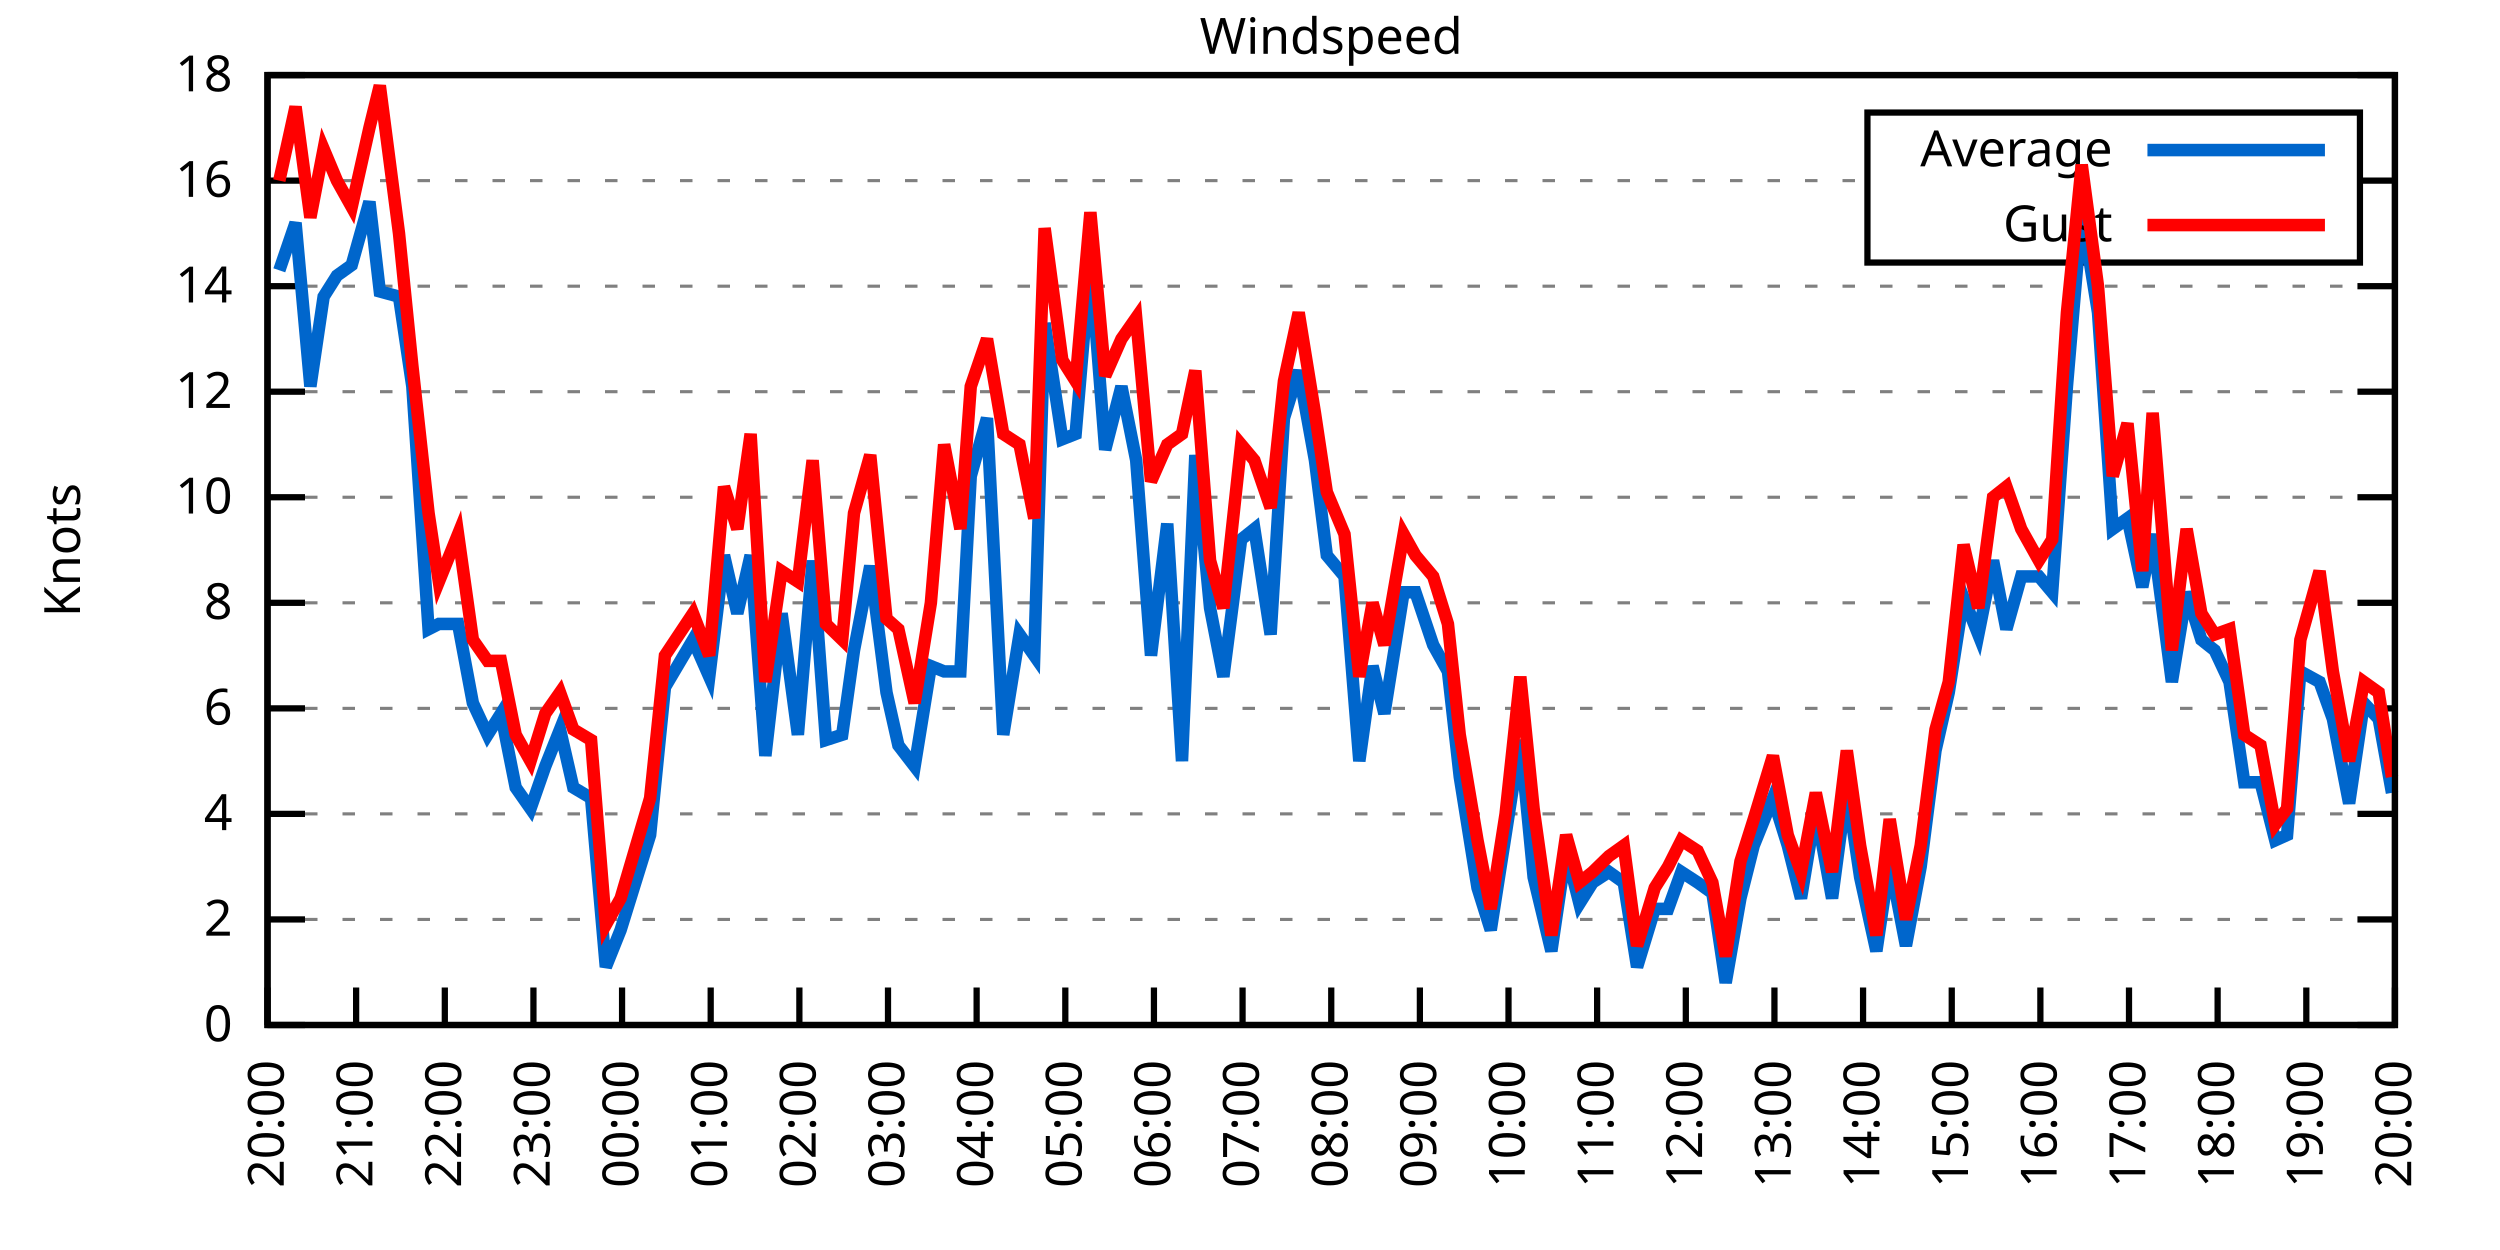
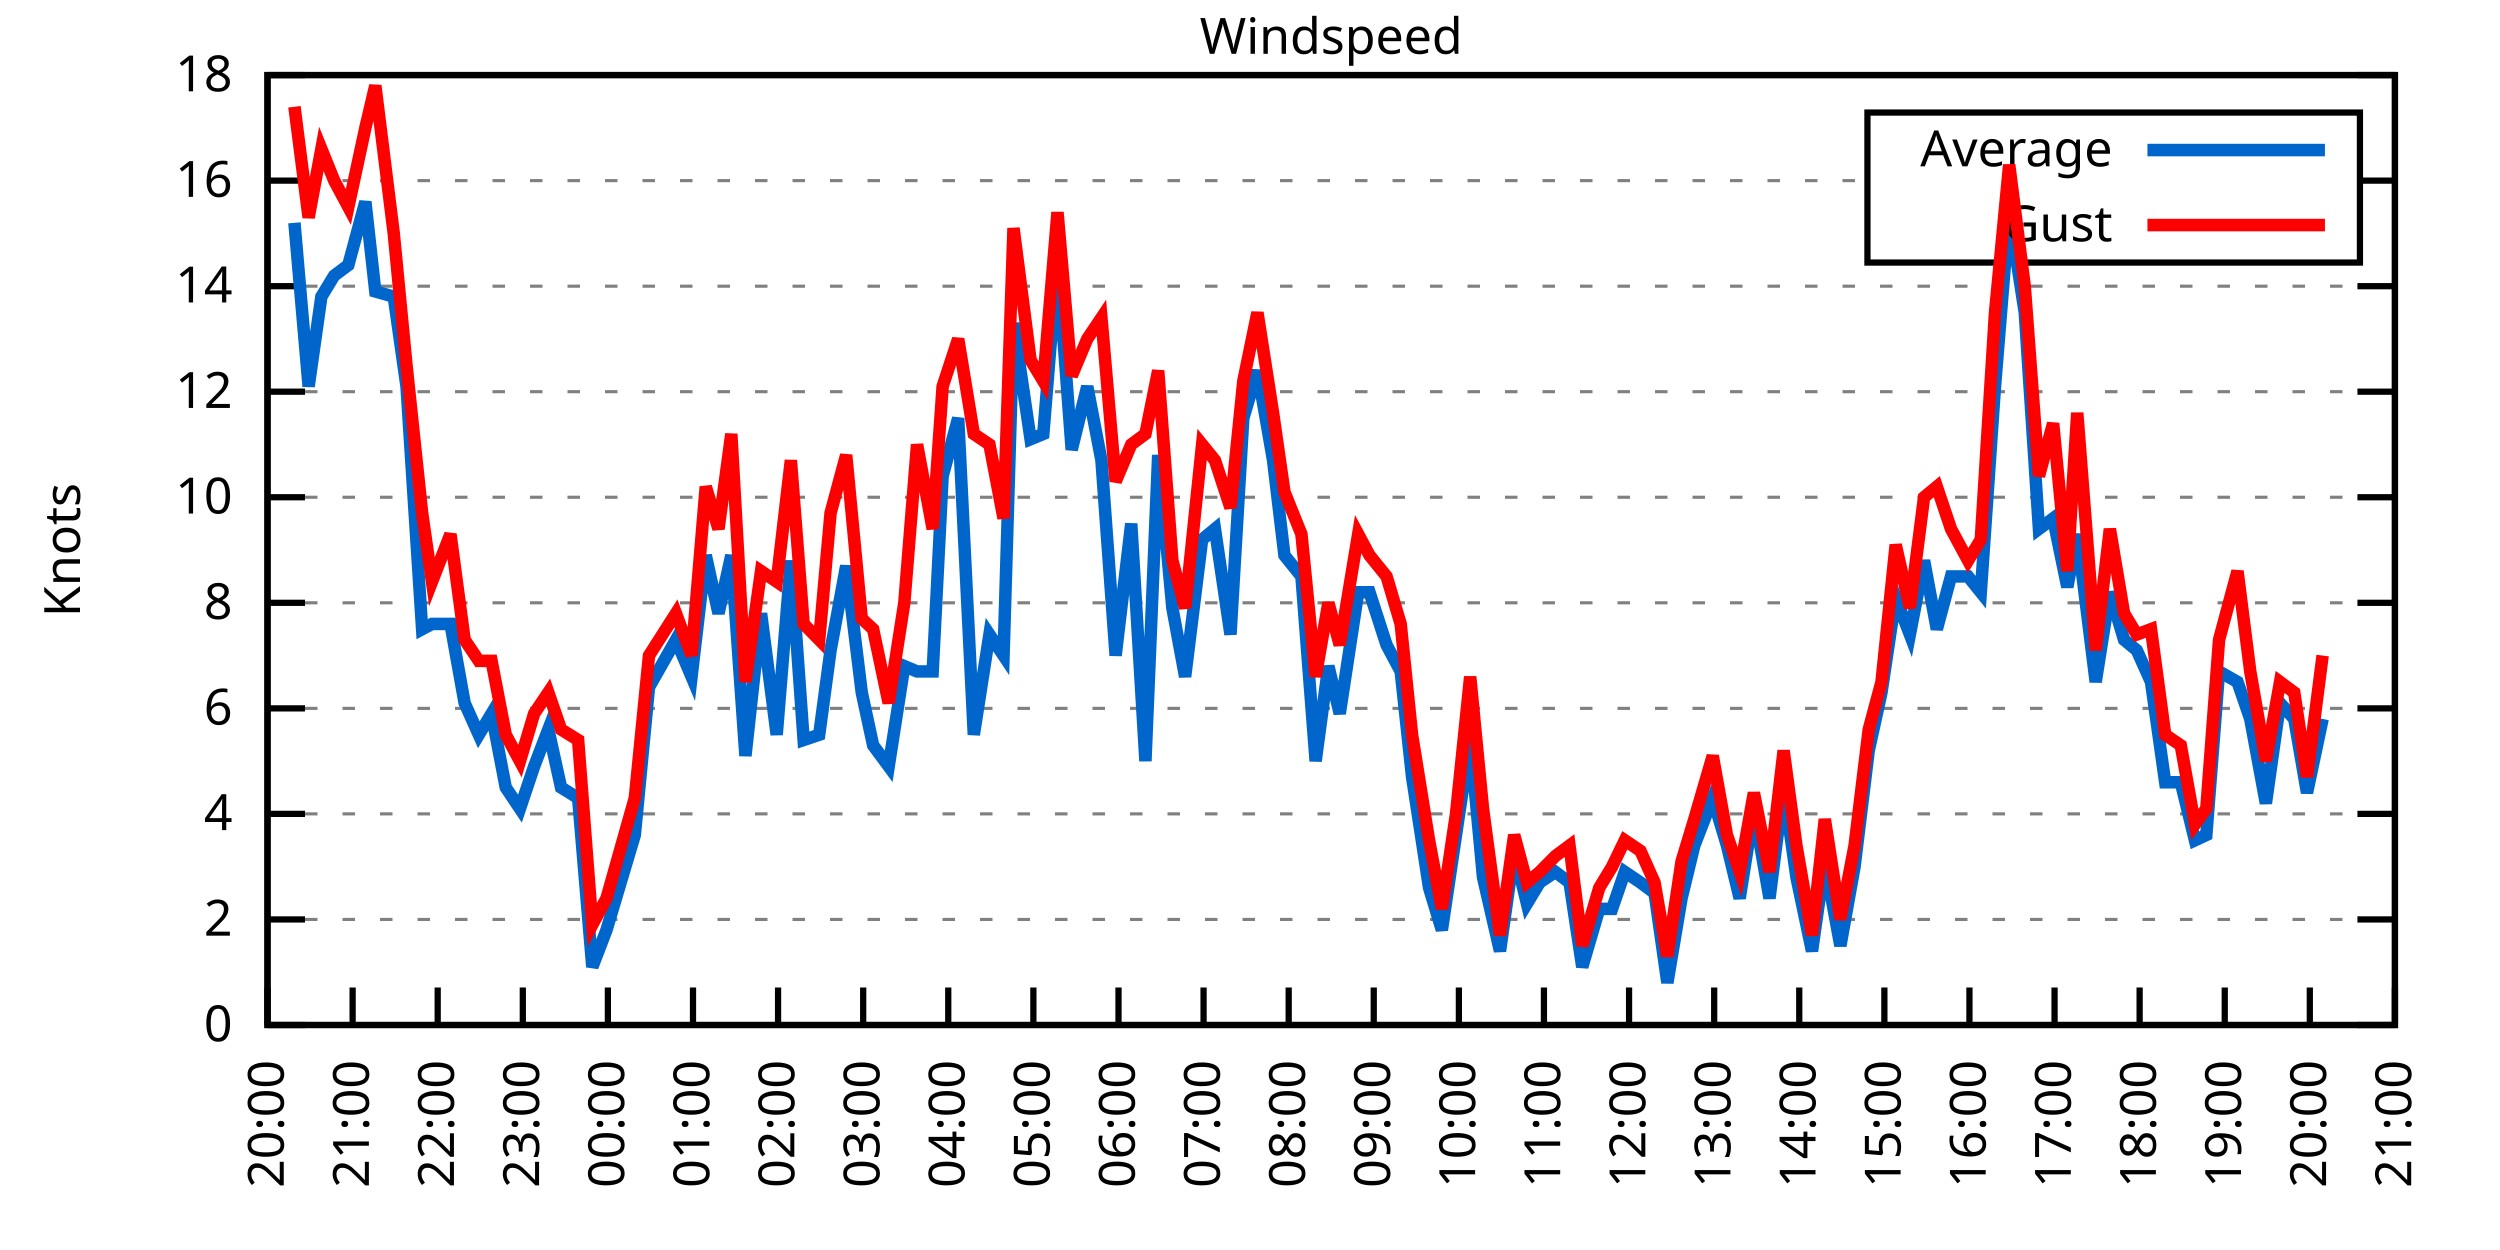
<svg xmlns="http://www.w3.org/2000/svg" xmlns:xlink="http://www.w3.org/1999/xlink" width="400" height="200" viewBox="0 0 400 200">
  <g id="gnuplot_canvas">
    <rect x="0" y="0" width="400" height="200" fill="none" />
    <defs>
      <circle id="gpDot" r="0.5" stroke-width="0.5" stroke="currentColor" />
      <path id="gpPt0" stroke-width="0.333" stroke="currentColor" d="M-1,0 h2 M0,-1 v2" />
      <path id="gpPt1" stroke-width="0.333" stroke="currentColor" d="M-1,-1 L1,1 M1,-1 L-1,1" />
      <path id="gpPt2" stroke-width="0.333" stroke="currentColor" d="M-1,0 L1,0 M0,-1 L0,1 M-1,-1 L1,1 M-1,1 L1,-1" />
      <rect id="gpPt3" stroke-width="0.333" stroke="currentColor" x="-1" y="-1" width="2" height="2" />
      <rect id="gpPt4" stroke-width="0.333" stroke="currentColor" fill="currentColor" x="-1" y="-1" width="2" height="2" />
      <circle id="gpPt5" stroke-width="0.333" stroke="currentColor" cx="0" cy="0" r="1" />
      <use xlink:href="#gpPt5" id="gpPt6" fill="currentColor" stroke="none" />
      <path id="gpPt7" stroke-width="0.333" stroke="currentColor" d="M0,-1.33 L-1.33,0.67 L1.33,0.67 z" />
      <use xlink:href="#gpPt7" id="gpPt8" fill="currentColor" stroke="none" />
      <use xlink:href="#gpPt7" id="gpPt9" stroke="currentColor" transform="rotate(180)" />
      <use xlink:href="#gpPt9" id="gpPt10" fill="currentColor" stroke="none" />
      <use xlink:href="#gpPt3" id="gpPt11" stroke="currentColor" transform="rotate(45)" />
      <use xlink:href="#gpPt11" id="gpPt12" fill="currentColor" stroke="none" />
      <path id="gpPt13" stroke-width="0.333" stroke="currentColor" d="M0,1.330 L1.265,0.411 L0.782,-1.067 L-0.782,-1.076 L-1.265,0.411 z" />
      <use xlink:href="#gpPt13" id="gpPt14" fill="currentColor" stroke="none" />
      <filter id="textbox" filterUnits="objectBoundingBox" x="0" y="0" height="1" width="1">
        <feFlood flood-color="white" flood-opacity="1" result="bgnd" />
        <feComposite in="SourceGraphic" in2="bgnd" operator="atop" />
      </filter>
      <filter id="greybox" filterUnits="objectBoundingBox" x="0" y="0" height="1" width="1">
        <feFlood flood-color="lightgrey" flood-opacity="1" result="grey" />
        <feComposite in="SourceGraphic" in2="grey" operator="atop" />
      </filter>
    </defs>
    <g fill="none" color="white" stroke="currentColor" stroke-width="1.00" stroke-linecap="butt" stroke-linejoin="miter">
</g>
    <g fill="none" color="black" stroke="currentColor" stroke-width="1.00" stroke-linecap="butt" stroke-linejoin="miter">
      <g stroke="none" shape-rendering="crispEdges">
        <polygon fill="rgb(255, 255, 255)" points="42.80,164.00 383.18,164.00 383.18,12.02 42.80,12.02 " />
      </g>
    </g>
    <g fill="none" color="black" stroke="currentColor" stroke-width="1.00" stroke-linecap="butt" stroke-linejoin="miter">
</g>
    <g fill="none" color="black" stroke="black" stroke-width="0.50" stroke-linecap="butt" stroke-linejoin="miter">
</g>
    <g fill="none" color="gray" stroke="currentColor" stroke-width="0.50" stroke-linecap="butt" stroke-linejoin="miter">
      <path stroke="gray" stroke-dasharray="2,4" class="gridline" d="M42.80,164.00 L383.19,164.00  " />
    </g>
    <g fill="none" color="gray" stroke="gray" stroke-width="1.00" stroke-linecap="butt" stroke-linejoin="miter">
</g>
    <g fill="none" color="black" stroke="currentColor" stroke-width="1.00" stroke-linecap="butt" stroke-linejoin="miter">
      <path stroke="black" d="M42.80,164.00 L48.80,164.00 M383.19,164.00 L377.19,164.00  " />
      <g transform="translate(37.20,166.60)" stroke="none" fill="black" font-family="Sans" font-size="8.00" text-anchor="end">
        <text>
          <tspan font-family="Sans"> 0</tspan>
        </text>
      </g>
    </g>
    <g fill="none" color="black" stroke="currentColor" stroke-width="1.00" stroke-linecap="butt" stroke-linejoin="miter">
</g>
    <g fill="none" color="black" stroke="black" stroke-width="0.50" stroke-linecap="butt" stroke-linejoin="miter">
</g>
    <g fill="none" color="gray" stroke="currentColor" stroke-width="0.50" stroke-linecap="butt" stroke-linejoin="miter">
      <path stroke="gray" stroke-dasharray="2,4" class="gridline" d="M42.80,147.11 L383.19,147.11  " />
    </g>
    <g fill="none" color="gray" stroke="gray" stroke-width="1.00" stroke-linecap="butt" stroke-linejoin="miter">
</g>
    <g fill="none" color="black" stroke="currentColor" stroke-width="1.00" stroke-linecap="butt" stroke-linejoin="miter">
      <path stroke="black" d="M42.80,147.11 L48.80,147.11 M383.19,147.11 L377.19,147.11  " />
      <g transform="translate(37.20,149.71)" stroke="none" fill="black" font-family="Sans" font-size="8.00" text-anchor="end">
        <text>
          <tspan font-family="Sans"> 2</tspan>
        </text>
      </g>
    </g>
    <g fill="none" color="black" stroke="currentColor" stroke-width="1.00" stroke-linecap="butt" stroke-linejoin="miter">
</g>
    <g fill="none" color="black" stroke="black" stroke-width="0.50" stroke-linecap="butt" stroke-linejoin="miter">
</g>
    <g fill="none" color="gray" stroke="currentColor" stroke-width="0.50" stroke-linecap="butt" stroke-linejoin="miter">
      <path stroke="gray" stroke-dasharray="2,4" class="gridline" d="M42.80,130.22 L383.19,130.22  " />
    </g>
    <g fill="none" color="gray" stroke="gray" stroke-width="1.00" stroke-linecap="butt" stroke-linejoin="miter">
</g>
    <g fill="none" color="black" stroke="currentColor" stroke-width="1.00" stroke-linecap="butt" stroke-linejoin="miter">
      <path stroke="black" d="M42.80,130.22 L48.80,130.22 M383.19,130.22 L377.19,130.22  " />
      <g transform="translate(37.20,132.82)" stroke="none" fill="black" font-family="Sans" font-size="8.00" text-anchor="end">
        <text>
          <tspan font-family="Sans"> 4</tspan>
        </text>
      </g>
    </g>
    <g fill="none" color="black" stroke="currentColor" stroke-width="1.00" stroke-linecap="butt" stroke-linejoin="miter">
</g>
    <g fill="none" color="black" stroke="black" stroke-width="0.50" stroke-linecap="butt" stroke-linejoin="miter">
</g>
    <g fill="none" color="gray" stroke="currentColor" stroke-width="0.50" stroke-linecap="butt" stroke-linejoin="miter">
      <path stroke="gray" stroke-dasharray="2,4" class="gridline" d="M42.80,113.34 L383.19,113.34  " />
    </g>
    <g fill="none" color="gray" stroke="gray" stroke-width="1.00" stroke-linecap="butt" stroke-linejoin="miter">
</g>
    <g fill="none" color="black" stroke="currentColor" stroke-width="1.00" stroke-linecap="butt" stroke-linejoin="miter">
      <path stroke="black" d="M42.80,113.34 L48.80,113.34 M383.19,113.34 L377.19,113.34  " />
      <g transform="translate(37.20,115.94)" stroke="none" fill="black" font-family="Sans" font-size="8.00" text-anchor="end">
        <text>
          <tspan font-family="Sans"> 6</tspan>
        </text>
      </g>
    </g>
    <g fill="none" color="black" stroke="currentColor" stroke-width="1.00" stroke-linecap="butt" stroke-linejoin="miter">
</g>
    <g fill="none" color="black" stroke="black" stroke-width="0.50" stroke-linecap="butt" stroke-linejoin="miter">
</g>
    <g fill="none" color="gray" stroke="currentColor" stroke-width="0.50" stroke-linecap="butt" stroke-linejoin="miter">
      <path stroke="gray" stroke-dasharray="2,4" class="gridline" d="M42.80,96.45 L383.19,96.45  " />
    </g>
    <g fill="none" color="gray" stroke="gray" stroke-width="1.00" stroke-linecap="butt" stroke-linejoin="miter">
</g>
    <g fill="none" color="black" stroke="currentColor" stroke-width="1.00" stroke-linecap="butt" stroke-linejoin="miter">
      <path stroke="black" d="M42.80,96.45 L48.80,96.45 M383.19,96.45 L377.19,96.45  " />
      <g transform="translate(37.20,99.05)" stroke="none" fill="black" font-family="Sans" font-size="8.00" text-anchor="end">
        <text>
          <tspan font-family="Sans"> 8</tspan>
        </text>
      </g>
    </g>
    <g fill="none" color="black" stroke="currentColor" stroke-width="1.00" stroke-linecap="butt" stroke-linejoin="miter">
</g>
    <g fill="none" color="black" stroke="black" stroke-width="0.50" stroke-linecap="butt" stroke-linejoin="miter">
</g>
    <g fill="none" color="gray" stroke="currentColor" stroke-width="0.50" stroke-linecap="butt" stroke-linejoin="miter">
      <path stroke="gray" stroke-dasharray="2,4" class="gridline" d="M42.80,79.56 L383.19,79.56  " />
    </g>
    <g fill="none" color="gray" stroke="gray" stroke-width="1.00" stroke-linecap="butt" stroke-linejoin="miter">
</g>
    <g fill="none" color="black" stroke="currentColor" stroke-width="1.00" stroke-linecap="butt" stroke-linejoin="miter">
      <path stroke="black" d="M42.80,79.56 L48.80,79.56 M383.19,79.56 L377.19,79.56  " />
      <g transform="translate(37.20,82.16)" stroke="none" fill="black" font-family="Sans" font-size="8.00" text-anchor="end">
        <text>
          <tspan font-family="Sans"> 10</tspan>
        </text>
      </g>
    </g>
    <g fill="none" color="black" stroke="currentColor" stroke-width="1.00" stroke-linecap="butt" stroke-linejoin="miter">
</g>
    <g fill="none" color="black" stroke="black" stroke-width="0.50" stroke-linecap="butt" stroke-linejoin="miter">
</g>
    <g fill="none" color="gray" stroke="currentColor" stroke-width="0.50" stroke-linecap="butt" stroke-linejoin="miter">
      <path stroke="gray" stroke-dasharray="2,4" class="gridline" d="M42.80,62.67 L383.19,62.67  " />
    </g>
    <g fill="none" color="gray" stroke="gray" stroke-width="1.00" stroke-linecap="butt" stroke-linejoin="miter">
</g>
    <g fill="none" color="black" stroke="currentColor" stroke-width="1.00" stroke-linecap="butt" stroke-linejoin="miter">
      <path stroke="black" d="M42.80,62.67 L48.80,62.67 M383.19,62.67 L377.19,62.67  " />
      <g transform="translate(37.20,65.27)" stroke="none" fill="black" font-family="Sans" font-size="8.00" text-anchor="end">
        <text>
          <tspan font-family="Sans"> 12</tspan>
        </text>
      </g>
    </g>
    <g fill="none" color="black" stroke="currentColor" stroke-width="1.00" stroke-linecap="butt" stroke-linejoin="miter">
</g>
    <g fill="none" color="black" stroke="black" stroke-width="0.50" stroke-linecap="butt" stroke-linejoin="miter">
</g>
    <g fill="none" color="gray" stroke="currentColor" stroke-width="0.50" stroke-linecap="butt" stroke-linejoin="miter">
      <path stroke="gray" stroke-dasharray="2,4" class="gridline" d="M42.80,45.79 L383.19,45.79  " />
    </g>
    <g fill="none" color="gray" stroke="gray" stroke-width="1.00" stroke-linecap="butt" stroke-linejoin="miter">
</g>
    <g fill="none" color="black" stroke="currentColor" stroke-width="1.00" stroke-linecap="butt" stroke-linejoin="miter">
      <path stroke="black" d="M42.80,45.79 L48.80,45.79 M383.19,45.79 L377.19,45.79  " />
      <g transform="translate(37.20,48.39)" stroke="none" fill="black" font-family="Sans" font-size="8.00" text-anchor="end">
        <text>
          <tspan font-family="Sans"> 14</tspan>
        </text>
      </g>
    </g>
    <g fill="none" color="black" stroke="currentColor" stroke-width="1.00" stroke-linecap="butt" stroke-linejoin="miter">
</g>
    <g fill="none" color="black" stroke="black" stroke-width="0.50" stroke-linecap="butt" stroke-linejoin="miter">
</g>
    <g fill="none" color="gray" stroke="currentColor" stroke-width="0.50" stroke-linecap="butt" stroke-linejoin="miter">
      <path stroke="gray" stroke-dasharray="2,4" class="gridline" d="M42.80,28.90 L298.79,28.90 M377.59,28.90 L383.19,28.90  " />
    </g>
    <g fill="none" color="gray" stroke="gray" stroke-width="1.00" stroke-linecap="butt" stroke-linejoin="miter">
</g>
    <g fill="none" color="black" stroke="currentColor" stroke-width="1.00" stroke-linecap="butt" stroke-linejoin="miter">
      <path stroke="black" d="M42.80,28.90 L48.80,28.90 M383.19,28.90 L377.19,28.90  " />
      <g transform="translate(37.20,31.50)" stroke="none" fill="black" font-family="Sans" font-size="8.00" text-anchor="end">
        <text>
          <tspan font-family="Sans"> 16</tspan>
        </text>
      </g>
    </g>
    <g fill="none" color="black" stroke="currentColor" stroke-width="1.00" stroke-linecap="butt" stroke-linejoin="miter">
</g>
    <g fill="none" color="black" stroke="black" stroke-width="0.50" stroke-linecap="butt" stroke-linejoin="miter">
</g>
    <g fill="none" color="gray" stroke="currentColor" stroke-width="0.50" stroke-linecap="butt" stroke-linejoin="miter">
      <path stroke="gray" stroke-dasharray="2,4" class="gridline" d="M42.80,12.01 L383.19,12.01  " />
    </g>
    <g fill="none" color="gray" stroke="gray" stroke-width="1.00" stroke-linecap="butt" stroke-linejoin="miter">
</g>
    <g fill="none" color="black" stroke="currentColor" stroke-width="1.00" stroke-linecap="butt" stroke-linejoin="miter">
      <path stroke="black" d="M42.80,12.01 L48.80,12.01 M383.19,12.01 L377.19,12.01  " />
      <g transform="translate(37.20,14.61)" stroke="none" fill="black" font-family="Sans" font-size="8.00" text-anchor="end">
        <text>
          <tspan font-family="Sans"> 18</tspan>
        </text>
      </g>
    </g>
    <g fill="none" color="black" stroke="currentColor" stroke-width="1.00" stroke-linecap="butt" stroke-linejoin="miter">
      <path stroke="black" d="M42.80,164.00 L42.80,158.00  " />
      <g transform="translate(45.40,169.60) rotate(270.00)" stroke="none" fill="black" font-family="Sans" font-size="8.00" text-anchor="end">
        <text>
          <tspan font-family="Sans">20:00</tspan>
        </text>
      </g>
    </g>
    <g fill="none" color="black" stroke="currentColor" stroke-width="1.00" stroke-linecap="butt" stroke-linejoin="miter">
-       <path stroke="black" d="M56.98,164.00 L56.98,158.00  " />
-       <g transform="translate(59.58,169.60) rotate(270.00)" stroke="none" fill="black" font-family="Sans" font-size="8.00" text-anchor="end">
+       <path stroke="black" d="M56.42,164.00 L56.42,158.00  " />
+       <g transform="translate(59.02,169.60) rotate(270.00)" stroke="none" fill="black" font-family="Sans" font-size="8.00" text-anchor="end">
        <text>
          <tspan font-family="Sans">21:00</tspan>
        </text>
      </g>
    </g>
    <g fill="none" color="black" stroke="currentColor" stroke-width="1.00" stroke-linecap="butt" stroke-linejoin="miter">
-       <path stroke="black" d="M71.17,164.00 L71.17,158.00  " />
-       <g transform="translate(73.77,169.60) rotate(270.00)" stroke="none" fill="black" font-family="Sans" font-size="8.00" text-anchor="end">
+       <path stroke="black" d="M70.03,164.00 L70.03,158.00  " />
+       <g transform="translate(72.63,169.60) rotate(270.00)" stroke="none" fill="black" font-family="Sans" font-size="8.00" text-anchor="end">
        <text>
          <tspan font-family="Sans">22:00</tspan>
        </text>
      </g>
    </g>
    <g fill="none" color="black" stroke="currentColor" stroke-width="1.00" stroke-linecap="butt" stroke-linejoin="miter">
-       <path stroke="black" d="M85.35,164.00 L85.35,158.00  " />
-       <g transform="translate(87.95,169.60) rotate(270.00)" stroke="none" fill="black" font-family="Sans" font-size="8.00" text-anchor="end">
+       <path stroke="black" d="M83.65,164.00 L83.65,158.00  " />
+       <g transform="translate(86.25,169.60) rotate(270.00)" stroke="none" fill="black" font-family="Sans" font-size="8.00" text-anchor="end">
        <text>
          <tspan font-family="Sans">23:00</tspan>
        </text>
      </g>
    </g>
    <g fill="none" color="black" stroke="currentColor" stroke-width="1.00" stroke-linecap="butt" stroke-linejoin="miter">
-       <path stroke="black" d="M99.53,164.00 L99.53,158.00  " />
-       <g transform="translate(102.13,169.60) rotate(270.00)" stroke="none" fill="black" font-family="Sans" font-size="8.00" text-anchor="end">
+       <path stroke="black" d="M97.26,164.00 L97.26,158.00  " />
+       <g transform="translate(99.86,169.60) rotate(270.00)" stroke="none" fill="black" font-family="Sans" font-size="8.00" text-anchor="end">
        <text>
          <tspan font-family="Sans">00:00</tspan>
        </text>
      </g>
    </g>
    <g fill="none" color="black" stroke="currentColor" stroke-width="1.00" stroke-linecap="butt" stroke-linejoin="miter">
-       <path stroke="black" d="M113.71,164.00 L113.71,158.00  " />
-       <g transform="translate(116.31,169.60) rotate(270.00)" stroke="none" fill="black" font-family="Sans" font-size="8.00" text-anchor="end">
+       <path stroke="black" d="M110.88,164.00 L110.88,158.00  " />
+       <g transform="translate(113.48,169.60) rotate(270.00)" stroke="none" fill="black" font-family="Sans" font-size="8.00" text-anchor="end">
        <text>
          <tspan font-family="Sans">01:00</tspan>
        </text>
      </g>
    </g>
    <g fill="none" color="black" stroke="currentColor" stroke-width="1.00" stroke-linecap="butt" stroke-linejoin="miter">
-       <path stroke="black" d="M127.90,164.00 L127.90,158.00  " />
-       <g transform="translate(130.50,169.60) rotate(270.00)" stroke="none" fill="black" font-family="Sans" font-size="8.00" text-anchor="end">
+       <path stroke="black" d="M124.49,164.00 L124.49,158.00  " />
+       <g transform="translate(127.09,169.60) rotate(270.00)" stroke="none" fill="black" font-family="Sans" font-size="8.00" text-anchor="end">
        <text>
          <tspan font-family="Sans">02:00</tspan>
        </text>
      </g>
    </g>
    <g fill="none" color="black" stroke="currentColor" stroke-width="1.00" stroke-linecap="butt" stroke-linejoin="miter">
-       <path stroke="black" d="M142.08,164.00 L142.08,158.00  " />
-       <g transform="translate(144.68,169.60) rotate(270.00)" stroke="none" fill="black" font-family="Sans" font-size="8.00" text-anchor="end">
+       <path stroke="black" d="M138.11,164.00 L138.11,158.00  " />
+       <g transform="translate(140.71,169.60) rotate(270.00)" stroke="none" fill="black" font-family="Sans" font-size="8.00" text-anchor="end">
        <text>
          <tspan font-family="Sans">03:00</tspan>
        </text>
      </g>
    </g>
    <g fill="none" color="black" stroke="currentColor" stroke-width="1.00" stroke-linecap="butt" stroke-linejoin="miter">
-       <path stroke="black" d="M156.26,164.00 L156.26,158.00  " />
-       <g transform="translate(158.86,169.60) rotate(270.00)" stroke="none" fill="black" font-family="Sans" font-size="8.00" text-anchor="end">
+       <path stroke="black" d="M151.72,164.00 L151.72,158.00  " />
+       <g transform="translate(154.32,169.60) rotate(270.00)" stroke="none" fill="black" font-family="Sans" font-size="8.00" text-anchor="end">
        <text>
          <tspan font-family="Sans">04:00</tspan>
        </text>
      </g>
    </g>
    <g fill="none" color="black" stroke="currentColor" stroke-width="1.00" stroke-linecap="butt" stroke-linejoin="miter">
-       <path stroke="black" d="M170.45,164.00 L170.45,158.00  " />
-       <g transform="translate(173.05,169.60) rotate(270.00)" stroke="none" fill="black" font-family="Sans" font-size="8.00" text-anchor="end">
+       <path stroke="black" d="M165.34,164.00 L165.34,158.00  " />
+       <g transform="translate(167.94,169.60) rotate(270.00)" stroke="none" fill="black" font-family="Sans" font-size="8.00" text-anchor="end">
        <text>
          <tspan font-family="Sans">05:00</tspan>
        </text>
      </g>
    </g>
    <g fill="none" color="black" stroke="currentColor" stroke-width="1.00" stroke-linecap="butt" stroke-linejoin="miter">
-       <path stroke="black" d="M184.63,164.00 L184.63,158.00  " />
-       <g transform="translate(187.23,169.60) rotate(270.00)" stroke="none" fill="black" font-family="Sans" font-size="8.00" text-anchor="end">
+       <path stroke="black" d="M178.96,164.00 L178.96,158.00  " />
+       <g transform="translate(181.56,169.60) rotate(270.00)" stroke="none" fill="black" font-family="Sans" font-size="8.00" text-anchor="end">
        <text>
          <tspan font-family="Sans">06:00</tspan>
        </text>
      </g>
    </g>
    <g fill="none" color="black" stroke="currentColor" stroke-width="1.00" stroke-linecap="butt" stroke-linejoin="miter">
-       <path stroke="black" d="M198.81,164.00 L198.81,158.00  " />
-       <g transform="translate(201.41,169.60) rotate(270.00)" stroke="none" fill="black" font-family="Sans" font-size="8.00" text-anchor="end">
+       <path stroke="black" d="M192.57,164.00 L192.57,158.00  " />
+       <g transform="translate(195.17,169.60) rotate(270.00)" stroke="none" fill="black" font-family="Sans" font-size="8.00" text-anchor="end">
        <text>
          <tspan font-family="Sans">07:00</tspan>
        </text>
      </g>
    </g>
    <g fill="none" color="black" stroke="currentColor" stroke-width="1.00" stroke-linecap="butt" stroke-linejoin="miter">
-       <path stroke="black" d="M213.00,164.00 L213.00,158.00  " />
-       <g transform="translate(215.60,169.60) rotate(270.00)" stroke="none" fill="black" font-family="Sans" font-size="8.00" text-anchor="end">
+       <path stroke="black" d="M206.19,164.00 L206.19,158.00  " />
+       <g transform="translate(208.79,169.60) rotate(270.00)" stroke="none" fill="black" font-family="Sans" font-size="8.00" text-anchor="end">
        <text>
          <tspan font-family="Sans">08:00</tspan>
        </text>
      </g>
    </g>
    <g fill="none" color="black" stroke="currentColor" stroke-width="1.00" stroke-linecap="butt" stroke-linejoin="miter">
-       <path stroke="black" d="M227.18,164.00 L227.18,158.00  " />
-       <g transform="translate(229.78,169.60) rotate(270.00)" stroke="none" fill="black" font-family="Sans" font-size="8.00" text-anchor="end">
+       <path stroke="black" d="M219.80,164.00 L219.80,158.00  " />
+       <g transform="translate(222.40,169.60) rotate(270.00)" stroke="none" fill="black" font-family="Sans" font-size="8.00" text-anchor="end">
        <text>
          <tspan font-family="Sans">09:00</tspan>
        </text>
      </g>
    </g>
    <g fill="none" color="black" stroke="currentColor" stroke-width="1.00" stroke-linecap="butt" stroke-linejoin="miter">
-       <path stroke="black" d="M241.36,164.00 L241.36,158.00  " />
-       <g transform="translate(243.96,169.60) rotate(270.00)" stroke="none" fill="black" font-family="Sans" font-size="8.00" text-anchor="end">
+       <path stroke="black" d="M233.42,164.00 L233.42,158.00  " />
+       <g transform="translate(236.02,169.60) rotate(270.00)" stroke="none" fill="black" font-family="Sans" font-size="8.00" text-anchor="end">
        <text>
          <tspan font-family="Sans">10:00</tspan>
        </text>
      </g>
    </g>
    <g fill="none" color="black" stroke="currentColor" stroke-width="1.00" stroke-linecap="butt" stroke-linejoin="miter">
-       <path stroke="black" d="M255.54,164.00 L255.54,158.00  " />
-       <g transform="translate(258.14,169.60) rotate(270.00)" stroke="none" fill="black" font-family="Sans" font-size="8.00" text-anchor="end">
+       <path stroke="black" d="M247.03,164.00 L247.03,158.00  " />
+       <g transform="translate(249.63,169.60) rotate(270.00)" stroke="none" fill="black" font-family="Sans" font-size="8.00" text-anchor="end">
        <text>
          <tspan font-family="Sans">11:00</tspan>
        </text>
      </g>
    </g>
    <g fill="none" color="black" stroke="currentColor" stroke-width="1.00" stroke-linecap="butt" stroke-linejoin="miter">
-       <path stroke="black" d="M269.73,164.00 L269.73,158.00  " />
-       <g transform="translate(272.33,169.60) rotate(270.00)" stroke="none" fill="black" font-family="Sans" font-size="8.00" text-anchor="end">
+       <path stroke="black" d="M260.65,164.00 L260.65,158.00  " />
+       <g transform="translate(263.25,169.60) rotate(270.00)" stroke="none" fill="black" font-family="Sans" font-size="8.00" text-anchor="end">
        <text>
          <tspan font-family="Sans">12:00</tspan>
        </text>
      </g>
    </g>
    <g fill="none" color="black" stroke="currentColor" stroke-width="1.00" stroke-linecap="butt" stroke-linejoin="miter">
-       <path stroke="black" d="M283.91,164.00 L283.91,158.00  " />
-       <g transform="translate(286.51,169.60) rotate(270.00)" stroke="none" fill="black" font-family="Sans" font-size="8.00" text-anchor="end">
+       <path stroke="black" d="M274.27,164.00 L274.27,158.00  " />
+       <g transform="translate(276.87,169.60) rotate(270.00)" stroke="none" fill="black" font-family="Sans" font-size="8.00" text-anchor="end">
        <text>
          <tspan font-family="Sans">13:00</tspan>
        </text>
      </g>
    </g>
    <g fill="none" color="black" stroke="currentColor" stroke-width="1.00" stroke-linecap="butt" stroke-linejoin="miter">
-       <path stroke="black" d="M298.09,164.00 L298.09,158.00  " />
-       <g transform="translate(300.69,169.60) rotate(270.00)" stroke="none" fill="black" font-family="Sans" font-size="8.00" text-anchor="end">
+       <path stroke="black" d="M287.88,164.00 L287.88,158.00  " />
+       <g transform="translate(290.48,169.60) rotate(270.00)" stroke="none" fill="black" font-family="Sans" font-size="8.00" text-anchor="end">
        <text>
          <tspan font-family="Sans">14:00</tspan>
        </text>
      </g>
    </g>
    <g fill="none" color="black" stroke="currentColor" stroke-width="1.00" stroke-linecap="butt" stroke-linejoin="miter">
-       <path stroke="black" d="M312.28,164.00 L312.28,158.00  " />
-       <g transform="translate(314.88,169.60) rotate(270.00)" stroke="none" fill="black" font-family="Sans" font-size="8.00" text-anchor="end">
+       <path stroke="black" d="M301.50,164.00 L301.50,158.00  " />
+       <g transform="translate(304.10,169.60) rotate(270.00)" stroke="none" fill="black" font-family="Sans" font-size="8.00" text-anchor="end">
        <text>
          <tspan font-family="Sans">15:00</tspan>
        </text>
      </g>
    </g>
    <g fill="none" color="black" stroke="currentColor" stroke-width="1.00" stroke-linecap="butt" stroke-linejoin="miter">
-       <path stroke="black" d="M326.46,164.00 L326.46,158.00  " />
-       <g transform="translate(329.06,169.60) rotate(270.00)" stroke="none" fill="black" font-family="Sans" font-size="8.00" text-anchor="end">
+       <path stroke="black" d="M315.11,164.00 L315.11,158.00  " />
+       <g transform="translate(317.71,169.60) rotate(270.00)" stroke="none" fill="black" font-family="Sans" font-size="8.00" text-anchor="end">
        <text>
          <tspan font-family="Sans">16:00</tspan>
        </text>
      </g>
    </g>
    <g fill="none" color="black" stroke="currentColor" stroke-width="1.00" stroke-linecap="butt" stroke-linejoin="miter">
-       <path stroke="black" d="M340.64,164.00 L340.64,158.00  " />
-       <g transform="translate(343.24,169.60) rotate(270.00)" stroke="none" fill="black" font-family="Sans" font-size="8.00" text-anchor="end">
+       <path stroke="black" d="M328.73,164.00 L328.73,158.00  " />
+       <g transform="translate(331.33,169.60) rotate(270.00)" stroke="none" fill="black" font-family="Sans" font-size="8.00" text-anchor="end">
        <text>
          <tspan font-family="Sans">17:00</tspan>
        </text>
      </g>
    </g>
    <g fill="none" color="black" stroke="currentColor" stroke-width="1.00" stroke-linecap="butt" stroke-linejoin="miter">
-       <path stroke="black" d="M354.82,164.00 L354.82,158.00  " />
-       <g transform="translate(357.42,169.60) rotate(270.00)" stroke="none" fill="black" font-family="Sans" font-size="8.00" text-anchor="end">
+       <path stroke="black" d="M342.34,164.00 L342.34,158.00  " />
+       <g transform="translate(344.94,169.60) rotate(270.00)" stroke="none" fill="black" font-family="Sans" font-size="8.00" text-anchor="end">
        <text>
          <tspan font-family="Sans">18:00</tspan>
        </text>
      </g>
    </g>
    <g fill="none" color="black" stroke="currentColor" stroke-width="1.00" stroke-linecap="butt" stroke-linejoin="miter">
-       <path stroke="black" d="M369.01,164.00 L369.01,158.00  " />
-       <g transform="translate(371.61,169.60) rotate(270.00)" stroke="none" fill="black" font-family="Sans" font-size="8.00" text-anchor="end">
+       <path stroke="black" d="M355.96,164.00 L355.96,158.00  " />
+       <g transform="translate(358.56,169.60) rotate(270.00)" stroke="none" fill="black" font-family="Sans" font-size="8.00" text-anchor="end">
        <text>
          <tspan font-family="Sans">19:00</tspan>
+         </text>
+       </g>
+     </g>
+     <g fill="none" color="black" stroke="currentColor" stroke-width="1.00" stroke-linecap="butt" stroke-linejoin="miter">
+       <path stroke="black" d="M369.57,164.00 L369.57,158.00  " />
+       <g transform="translate(372.17,169.60) rotate(270.00)" stroke="none" fill="black" font-family="Sans" font-size="8.00" text-anchor="end">
+         <text>
+           <tspan font-family="Sans">20:00</tspan>
        </text>
      </g>
    </g>
    <g fill="none" color="black" stroke="currentColor" stroke-width="1.00" stroke-linecap="butt" stroke-linejoin="miter">
      <path stroke="black" d="M383.19,164.00 L383.19,158.00  " />
      <g transform="translate(385.79,169.60) rotate(270.00)" stroke="none" fill="black" font-family="Sans" font-size="8.00" text-anchor="end">
        <text>
-           <tspan font-family="Sans">20:00</tspan>
+           <tspan font-family="Sans">21:00</tspan>
        </text>
      </g>
    </g>
    <g fill="none" color="black" stroke="currentColor" stroke-width="1.00" stroke-linecap="butt" stroke-linejoin="miter">
</g>
    <g fill="none" color="black" stroke="currentColor" stroke-width="1.00" stroke-linecap="butt" stroke-linejoin="miter">
      <path stroke="black" d="M42.80,12.01 L42.80,164.00 L383.19,164.00 L383.19,12.01 L42.80,12.01 Z  " />
    </g>
    <g fill="none" color="black" stroke="currentColor" stroke-width="1.00" stroke-linecap="butt" stroke-linejoin="miter">
</g>
    <g fill="none" color="black" stroke="currentColor" stroke-width="1.00" stroke-linecap="butt" stroke-linejoin="miter">
      <path stroke="black" d="M298.79,42.01 L298.79,18.01 L377.59,18.01 L377.59,42.01 L298.79,42.01 Z  " />
    </g>
    <g id="Windspeed_plot_1">
      <g fill="none" color="white" stroke="black" stroke-width="2.00" stroke-linecap="butt" stroke-linejoin="miter">
</g>
      <g fill="none" color="black" stroke="currentColor" stroke-width="2.00" stroke-linecap="butt" stroke-linejoin="miter">
        <g transform="translate(337.99,26.61)" stroke="none" fill="black" font-family="Sans" font-size="8.00" text-anchor="end">
          <text>
            <tspan font-family="Sans">Average</tspan>
          </text>
        </g>
      </g>
      <g fill="none" color="black" stroke="currentColor" stroke-width="2.00" stroke-linecap="butt" stroke-linejoin="miter">
-         <path stroke="rgb(  0, 102, 204)" d="M343.59,24.01 L371.99,24.01 M44.69,43.25 L47.29,35.65 L49.66,61.83 L51.78,47.47 L53.91,44.10 L56.27,42.41   L59.11,32.28 L60.77,46.63 L63.84,47.47 L65.97,61.83 L68.57,100.67 L70.22,99.83 L73.29,99.83 L75.66,112.49   L78.02,117.56 L80.15,114.18 L82.51,126.00 L84.88,129.38 L87.24,122.62 L89.60,116.71 L91.73,126.00 L94.57,127.69   L96.93,154.71 L99.30,148.80 L104.02,133.60 L106.39,109.96 L110.88,102.36 L113.48,108.27 L115.84,88.85 L117.97,98.14   L120.10,88.85 L122.46,120.94 L125.06,98.14 L127.66,117.56 L130.02,89.69 L132.15,118.40 L134.75,117.56 L136.64,104.05   L139.24,90.54 L141.84,110.80 L143.74,119.25 L146.34,122.62 L148.94,106.58 L151.06,107.43 L153.66,107.43 L155.32,76.18   L157.92,66.90 L160.52,117.56 L163.12,101.52 L165.48,104.89 L167.14,51.70 L169.97,70.27 L172.10,69.43 L174.46,41.56   L176.83,71.96 L179.43,61.83 L181.79,73.65 L184.16,104.89 L186.76,83.78 L189.12,121.78 L191.25,72.81 L193.61,97.29   L195.74,108.27 L198.58,86.32 L200.70,84.63 L203.30,101.52 L205.43,66.90 L207.79,59.30 L210.39,73.65 L212.29,88.85   L215.12,92.23 L217.49,121.78 L219.61,106.58 L221.50,114.18 L224.58,94.76 L226.47,94.76 L229.31,103.20 L231.67,107.43   L233.56,124.31 L236.40,142.05 L238.52,148.80 L240.89,133.60 L243.25,118.40 L245.38,140.36 L248.22,152.18 L250.58,136.14   L252.71,144.58 L254.83,141.20 L257.43,139.51 L259.80,141.20 L261.93,154.71 L264.76,145.42 L266.89,145.42 L269.02,139.51   L271.62,141.20 L273.98,142.89 L276.11,157.24 L278.47,143.73 L280.60,135.29 L283.67,127.69 L286.04,135.29 L288.16,143.73   L290.53,129.38 L293.13,143.73 L295.49,126.00 L297.62,140.36 L300.22,152.18 L302.35,137.82 L304.95,151.33 L307.31,138.67   L309.68,120.09 L311.80,110.80 L314.17,95.60 L316.53,101.52 L318.89,89.69 L321.02,100.67 L323.39,92.23 L326.22,92.23   L328.35,94.76 L330.71,61.83 L333.08,33.96 L335.68,50.01 L338.04,84.63 L340.40,82.94 L342.77,93.92 L344.42,85.47   L347.50,109.11 L349.86,94.76 L352.22,102.36 L354.35,104.05 L356.72,109.11 L359.08,125.16 L361.68,125.16 L364.04,134.45   L365.93,133.60 L368.06,107.43 L371.13,109.11 L373.26,115.03 L375.86,128.54 L378.23,112.49 L380.59,115.03 L382.72,126.85    " />
+         <path stroke="rgb(  0, 102, 204)" d="M343.59,24.01 L371.99,24.01 M47.11,35.65 L49.38,61.83 L51.42,47.47 L53.47,44.10 L55.73,42.41 L58.46,32.28   L60.05,46.63 L63.00,47.47 L65.04,61.83 L67.54,100.67 L69.12,99.83 L72.07,99.83 L74.34,112.49 L76.61,117.56   L78.65,114.18 L80.92,126.00 L83.19,129.38 L85.46,122.62 L87.73,116.71 L89.77,126.00 L92.50,127.69 L94.77,154.71   L97.04,148.80 L101.57,133.60 L103.84,109.96 L108.15,102.36 L110.65,108.27 L112.92,88.85 L114.96,98.14 L117.01,88.85   L119.27,120.94 L121.77,98.14 L124.27,117.56 L126.54,89.69 L128.58,118.40 L131.07,117.56 L132.89,104.05 L135.39,90.54   L137.88,110.80 L139.70,119.25 L142.19,122.62 L144.69,106.58 L146.73,107.43 L149.23,107.43 L150.82,76.18 L153.31,66.90   L155.81,117.56 L158.31,101.52 L160.57,104.89 L162.16,51.70 L164.89,70.27 L166.93,69.43 L169.20,41.56 L171.47,71.96   L173.96,61.83 L176.23,73.65 L178.50,104.89 L181.00,83.78 L183.27,121.78 L185.31,72.81 L187.58,97.29 L189.62,108.27   L192.34,86.32 L194.39,84.63 L196.88,101.52 L198.93,66.90 L201.19,59.30 L203.69,73.65 L205.51,88.85 L208.23,92.23   L210.50,121.78 L212.54,106.58 L214.36,114.18 L217.31,94.76 L219.12,94.76 L221.85,103.20 L224.11,107.43 L225.93,124.31   L228.65,142.05 L230.70,148.80 L232.96,133.60 L235.23,118.40 L237.28,140.36 L240.00,152.18 L242.27,136.14 L244.31,144.58   L246.35,141.20 L248.85,139.51 L251.12,141.20 L253.16,154.71 L255.88,145.42 L257.93,145.42 L259.97,139.51 L262.47,141.20   L264.73,142.89 L266.78,157.24 L269.05,143.73 L271.09,135.29 L274.04,127.69 L276.31,135.29 L278.35,143.73 L280.62,129.38   L283.12,143.73 L285.38,126.00 L287.43,140.36 L289.92,152.18 L291.97,137.82 L294.46,151.33 L296.73,138.67 L299.00,120.09   L301.04,110.80 L303.31,95.60 L305.58,101.52 L307.85,89.69 L309.89,100.67 L312.16,92.23 L314.89,92.23 L316.93,94.76   L319.20,61.83 L321.47,33.96 L323.96,50.01 L326.23,84.63 L328.50,82.94 L330.77,93.92 L332.36,85.47 L335.31,109.11   L337.58,94.76 L339.85,102.36 L341.89,104.05 L344.16,109.11 L346.43,125.16 L348.92,125.16 L351.19,134.45 L353.01,133.60   L355.05,107.43 L358.00,109.11 L360.04,115.03 L362.54,128.54 L364.81,112.49 L367.08,115.03 L369.12,126.85 L371.62,115.03    " />
      </g>
    </g>
    <g id="Windspeed_plot_2">
      <g fill="none" color="black" stroke="currentColor" stroke-width="2.00" stroke-linecap="butt" stroke-linejoin="miter">
        <g transform="translate(337.99,38.61)" stroke="none" fill="black" font-family="Sans" font-size="8.00" text-anchor="end">
          <text>
            <tspan font-family="Sans">Gust</tspan>
          </text>
        </g>
      </g>
      <g fill="none" color="black" stroke="currentColor" stroke-width="2.00" stroke-linecap="butt" stroke-linejoin="miter">
-         <path stroke="rgb(255,   0,   0)" d="M343.59,36.01 L371.99,36.01 M44.69,28.90 L47.29,17.08 L49.66,34.81 L51.78,23.83 L53.91,28.90 L56.27,33.12   L59.11,20.45 L60.77,13.70 L63.84,37.34 L65.97,58.45 L68.57,82.09 L70.22,93.07 L73.29,85.47 L75.66,102.36   L78.02,105.74 L80.15,105.74 L82.51,117.56 L84.88,121.78 L87.24,114.18 L89.60,110.80 L91.73,116.71 L94.57,118.40   L96.93,147.96 L99.30,143.73 L104.02,127.69 L106.39,104.89 L110.88,98.14 L113.48,104.89 L115.84,77.87 L117.97,84.63   L120.10,69.43 L122.46,109.11 L125.06,91.38 L127.66,93.07 L130.02,73.65 L132.15,99.83 L134.75,102.36 L136.64,82.09   L139.24,72.81 L141.84,98.98 L143.74,100.67 L146.34,112.49 L148.94,96.45 L151.06,71.12 L153.66,84.63 L155.32,61.83   L157.92,54.23 L160.52,69.43 L163.12,71.12 L165.48,82.94 L167.14,36.50 L169.97,57.61 L172.10,60.98 L174.46,33.96   L176.83,60.14 L179.43,54.23 L181.79,50.85 L184.16,77.03 L186.76,71.12 L189.12,69.43 L191.25,59.30 L193.61,89.69   L195.74,97.29 L198.58,71.12 L200.70,73.65 L203.30,81.25 L205.43,60.98 L207.79,50.01 L210.39,66.05 L212.29,78.72   L215.12,85.47 L217.49,108.27 L219.61,96.45 L221.50,103.20 L224.58,85.47 L226.47,88.85 L229.31,92.23 L231.67,99.83   L233.56,117.56 L236.40,134.45 L238.52,145.42 L240.89,130.22 L243.25,108.27 L245.38,129.38 L248.22,149.65 L250.58,133.60   L252.71,141.20 L254.83,139.51 L257.43,136.98 L259.80,135.29 L261.93,151.33 L264.76,142.05 L266.89,138.67 L269.02,134.45   L271.62,136.14 L273.98,141.20 L276.11,153.02 L278.47,137.82 L280.60,131.07 L283.67,120.94 L286.04,133.60 L288.16,139.51   L290.53,126.85 L293.13,139.51 L295.49,120.09 L297.62,135.29 L300.22,149.65 L302.35,131.07 L304.95,147.11 L307.31,135.29   L309.68,116.71 L311.80,109.11 L314.17,87.16 L316.53,97.29 L318.89,79.56 L321.02,77.87 L323.39,84.63 L326.22,89.69   L328.35,86.32 L330.71,50.01 L333.08,26.36 L335.68,45.79 L338.04,76.18 L340.40,67.74 L342.77,91.38 L344.42,66.05   L347.50,104.05 L349.86,84.63 L352.22,98.14 L354.35,101.52 L356.72,100.67 L359.08,117.56 L361.68,119.25 L364.04,131.91   L365.93,129.38 L368.06,102.36 L371.13,91.38 L373.26,107.43 L375.86,121.78 L378.23,109.11 L380.59,110.80 L382.72,124.31    " />
+         <path stroke="rgb(255,   0,   0)" d="M343.59,36.01 L371.99,36.01 M47.11,17.08 L49.38,34.81 L51.42,23.83 L53.47,28.90 L55.73,33.12 L58.46,20.45   L60.05,13.70 L63.00,37.34 L65.04,58.45 L67.54,82.09 L69.12,93.07 L72.07,85.47 L74.34,102.36 L76.61,105.74   L78.65,105.74 L80.92,117.56 L83.19,121.78 L85.46,114.18 L87.73,110.80 L89.77,116.71 L92.50,118.40 L94.77,147.96   L97.04,143.73 L101.57,127.69 L103.84,104.89 L108.15,98.14 L110.65,104.89 L112.92,77.87 L114.96,84.63 L117.01,69.43   L119.27,109.11 L121.77,91.38 L124.27,93.07 L126.54,73.65 L128.58,99.83 L131.07,102.36 L132.89,82.09 L135.39,72.81   L137.88,98.98 L139.70,100.67 L142.19,112.49 L144.69,96.45 L146.73,71.12 L149.23,84.63 L150.82,61.83 L153.31,54.23   L155.81,69.43 L158.31,71.12 L160.57,82.94 L162.16,36.50 L164.89,57.61 L166.93,60.98 L169.20,33.96 L171.47,60.14   L173.96,54.23 L176.23,50.85 L178.50,77.03 L181.00,71.12 L183.27,69.43 L185.31,59.30 L187.58,89.69 L189.62,97.29   L192.34,71.12 L194.39,73.65 L196.88,81.25 L198.93,60.98 L201.19,50.01 L203.69,66.05 L205.51,78.72 L208.23,85.47   L210.50,108.27 L212.54,96.45 L214.36,103.20 L217.31,85.47 L219.12,88.85 L221.85,92.23 L224.11,99.83 L225.93,117.56   L228.65,134.45 L230.70,145.42 L232.96,130.22 L235.23,108.27 L237.28,129.38 L240.00,149.65 L242.27,133.60 L244.31,141.20   L246.35,139.51 L248.85,136.98 L251.12,135.29 L253.16,151.33 L255.88,142.05 L257.93,138.67 L259.97,134.45 L262.47,136.14   L264.73,141.20 L266.78,153.02 L269.05,137.82 L271.09,131.07 L274.04,120.94 L276.31,133.60 L278.35,139.51 L280.62,126.85   L283.12,139.51 L285.38,120.09 L287.43,135.29 L289.92,149.65 L291.97,131.07 L294.46,147.11 L296.73,135.29 L299.00,116.71   L301.04,109.11 L303.31,87.16 L305.58,97.29 L307.85,79.56 L309.89,77.87 L312.16,84.63 L314.89,89.69 L316.93,86.32   L319.20,50.01 L321.47,26.36 L323.96,45.79 L326.23,76.18 L328.50,67.74 L330.77,91.38 L332.36,66.05 L335.31,104.05   L337.58,84.63 L339.85,98.14 L341.89,101.52 L344.16,100.67 L346.43,117.56 L348.92,119.25 L351.19,131.91 L353.01,129.38   L355.05,102.36 L358.00,91.38 L360.04,107.43 L362.54,121.78 L364.81,109.11 L367.08,110.80 L369.12,124.31 L371.62,104.89    " />
      </g>
    </g>
    <g fill="none" color="black" stroke="currentColor" stroke-width="2.00" stroke-linecap="butt" stroke-linejoin="miter">
</g>
    <g fill="none" color="black" stroke="black" stroke-width="1.00" stroke-linecap="butt" stroke-linejoin="miter">
</g>
    <g fill="none" color="black" stroke="currentColor" stroke-width="1.00" stroke-linecap="butt" stroke-linejoin="miter">
      <path stroke="black" d="M42.80,12.01 L42.80,164.00 L383.19,164.00 L383.19,12.01 L42.80,12.01 Z  " />
      <g transform="translate(12.80,88.01) rotate(270.00)" stroke="none" fill="black" font-family="Sans" font-size="8.00" text-anchor="middle">
        <text>
          <tspan font-family="Sans">Knots</tspan>
        </text>
      </g>
    </g>
    <g fill="none" color="black" stroke="currentColor" stroke-width="1.00" stroke-linecap="butt" stroke-linejoin="miter">
</g>
    <g fill="none" color="black" stroke="currentColor" stroke-width="1.00" stroke-linecap="butt" stroke-linejoin="miter">
      <g transform="translate(212.99,8.61)" stroke="none" fill="black" font-family="Sans" font-size="8.00" text-anchor="middle">
        <text>
          <tspan font-family="Sans">Windspeed</tspan>
        </text>
      </g>
    </g>
    <g fill="none" color="black" stroke="currentColor" stroke-width="1.00" stroke-linecap="butt" stroke-linejoin="miter">
</g>
  </g>
</svg>
